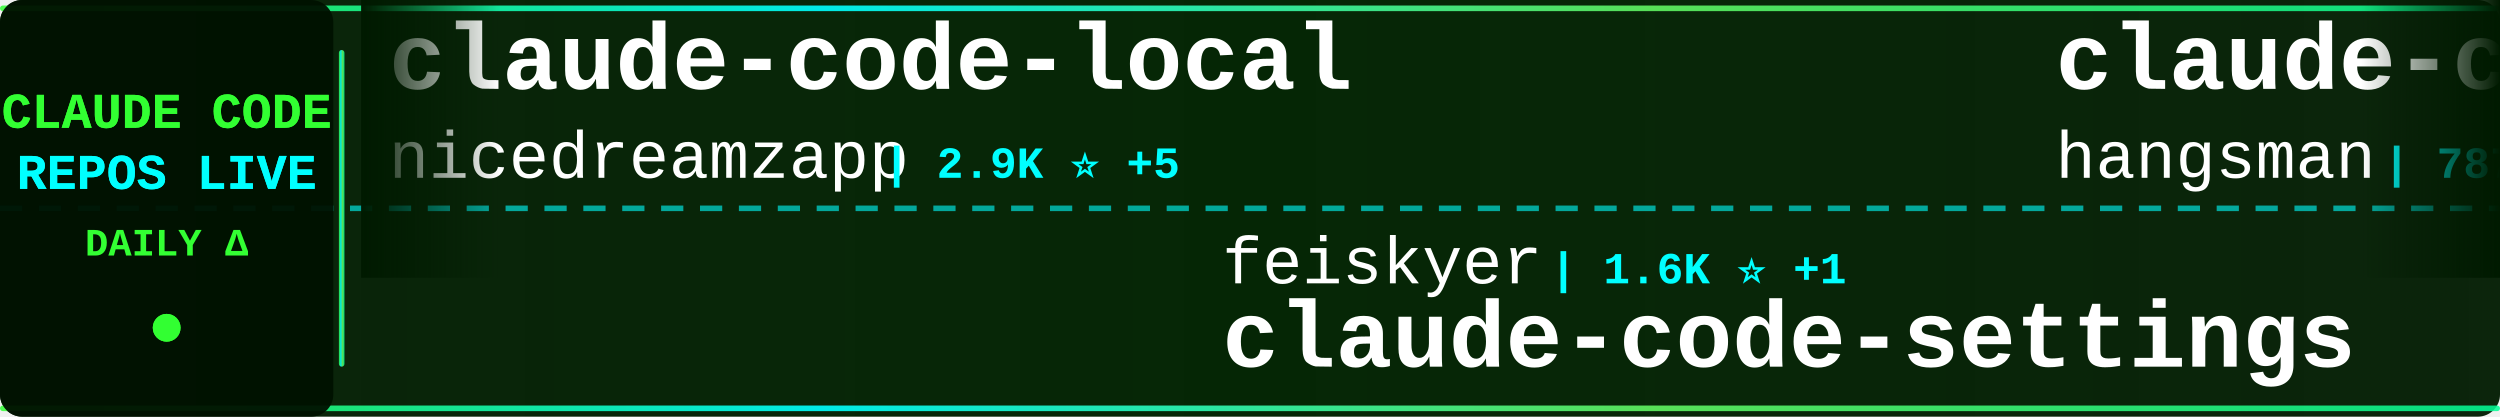
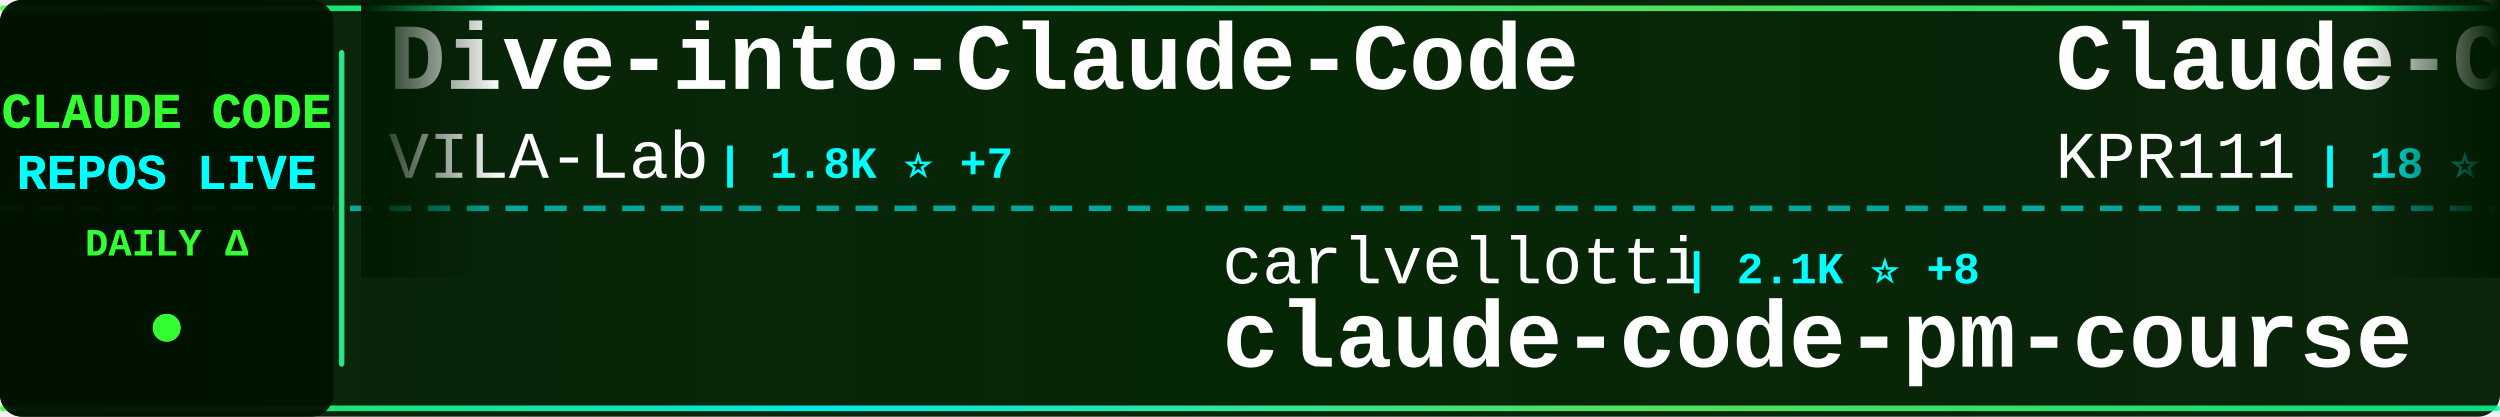
<svg xmlns="http://www.w3.org/2000/svg" width="900" height="150">
  <defs>
    <linearGradient id="tickerBg" x1="0%" y1="0%" x2="100%" y2="0%">
      <stop offset="0%" style="stop-color:#001a00;stop-opacity:0.95" />
      <stop offset="50%" style="stop-color:#002200;stop-opacity:0.98" />
      <stop offset="100%" style="stop-color:#001a00;stop-opacity:0.95" />
    </linearGradient>
    <linearGradient id="borderGrad" x1="0%" y1="0%" x2="100%" y2="0%">
      <stop offset="0%" style="stop-color:#33ff33;stop-opacity:0.85">
        <animate attributeName="stop-opacity" values="0.85;1;0.85" dur="2s" repeatCount="indefinite" />
      </stop>
      <stop offset="33%" style="stop-color:#00ffff;stop-opacity:0.9">
        <animate attributeName="stop-opacity" values="0.9;1;0.9" dur="2.2s" repeatCount="indefinite" />
      </stop>
      <stop offset="66%" style="stop-color:#66ff66;stop-opacity:0.85">
        <animate attributeName="stop-opacity" values="0.85;1;0.85" dur="1.8s" repeatCount="indefinite" />
      </stop>
      <stop offset="100%" style="stop-color:#00ff99;stop-opacity:0.85">
        <animate attributeName="stop-opacity" values="0.85;1;0.85" dur="2s" repeatCount="indefinite" />
      </stop>
    </linearGradient>
    <filter id="textGlow">
      <feGaussianBlur stdDeviation="0.1" result="coloredBlur" />
      <feMerge>
        <feMergeNode in="coloredBlur" />
        <feMergeNode in="SourceGraphic" />
      </feMerge>
    </filter>
    <filter id="metricGlow">
      <feGaussianBlur stdDeviation="0.2" result="coloredBlur" />
      <feMerge>
        <feMergeNode in="coloredBlur" />
        <feMergeNode in="SourceGraphic" />
      </feMerge>
    </filter>
    <linearGradient id="leftFade" x1="0%" y1="0%" x2="100%" y2="0%">
      <stop offset="0%" style="stop-color:#001a00;stop-opacity:1" />
      <stop offset="100%" style="stop-color:#001a00;stop-opacity:0" />
    </linearGradient>
    <linearGradient id="rightFade" x1="0%" y1="0%" x2="100%" y2="0%">
      <stop offset="0%" style="stop-color:#001a00;stop-opacity:0" />
      <stop offset="100%" style="stop-color:#001a00;stop-opacity:1" />
    </linearGradient>
  </defs>
  <rect width="900" height="150" fill="url(#tickerBg)" rx="8" />
  <rect x="0" y="2" width="900" height="2" fill="url(#borderGrad)" rx="1" />
  <rect x="0" y="146" width="900" height="2" fill="url(#borderGrad)" rx="1" />
  <line x1="0" y1="75" x2="900" y2="75" stroke="#00ffff" stroke-width="2" stroke-dasharray="8 6" opacity="0.6" />
  <rect x="0" y="0" width="120" height="150" fill="#001100" opacity="0.95" rx="8" />
  <text x="60" y="46" font-family="'Courier New', monospace" font-size="18" font-weight="bold" fill="#33ff33" text-anchor="middle" filter="url(#textGlow)">
    CLAUDE CODE
  </text>
  <text x="60" y="68" font-family="'Courier New', monospace" font-size="18" font-weight="bold" fill="#00ffff" text-anchor="middle" filter="url(#textGlow)">
    REPOS LIVE
  </text>
  <text x="60" y="92" font-family="'Courier New', monospace" font-size="14" font-weight="bold" fill="#33ff33" text-anchor="middle">
    DAILY Δ
  </text>
  <circle cx="60" cy="118" r="5" fill="#33ff33" filter="url(#metricGlow)">
    <animate attributeName="r" values="4;6;4" dur="1.5s" repeatCount="indefinite" />
    <animate attributeName="opacity" values="0.6;1;0.6" dur="1.5s" repeatCount="indefinite" />
  </circle>
  <rect x="122" y="18" width="2" height="114" fill="url(#borderGrad)" rx="1" />
  <clipPath id="tickerClip">
    <rect x="130" y="0" width="770" height="150" />
  </clipPath>
  <g clip-path="url(#tickerClip)">
    <g id="tickerItems">
      <animateTransform attributeName="transform" attributeType="XML" type="translate" from="0 0" to="-3000 0" dur="54s" repeatCount="indefinite" />
      <g transform="translate(0, 0)">
-         <text x="140" y="32" font-family="'Courier New', monospace" font-size="34" font-weight="bold" fill="#ffffff">claude-code-local</text>
-         <text x="140" y="64" font-family="'Courier New', monospace" font-size="24" font-weight="normal" fill="#ffffff" opacity="1.0">nicedreamzapp</text>
-         <text x="318" y="64" font-family="'Courier New', monospace" font-size="16" font-weight="bold" fill="#00ffff"> | 2.9K ⭐ +5</text>
+         <text x="140" y="32" font-family="'Courier New', monospace" font-size="34" font-weight="bold" fill="#ffffff">Dive-into-Claude-Code</text>
+         <text x="140" y="64" font-family="'Courier New', monospace" font-size="24" font-weight="normal" fill="#ffffff" opacity="1.0">VILA-Lab</text>
+         <text x="258" y="64" font-family="'Courier New', monospace" font-size="16" font-weight="bold" fill="#00ffff"> | 1.8K ⭐ +7</text>
      </g>
      <g transform="translate(300, 0)">
-         <text x="140" y="102" font-family="'Courier New', monospace" font-size="24" font-weight="normal" fill="#ffffff" opacity="1.0">feiskyer</text>
-         <text x="258" y="102" font-family="'Courier New', monospace" font-size="16" font-weight="bold" fill="#00ffff"> | 1.6K ⭐ +1</text>
-         <text x="140" y="132" font-family="'Courier New', monospace" font-size="34" font-weight="bold" fill="#ffffff">claude-code-settings</text>
+         <text x="140" y="102" font-family="'Courier New', monospace" font-size="24" font-weight="normal" fill="#ffffff" opacity="1.0">carlvellotti</text>
+         <text x="306" y="102" font-family="'Courier New', monospace" font-size="16" font-weight="bold" fill="#00ffff"> | 2.1K ⭐ +8</text>
+         <text x="140" y="132" font-family="'Courier New', monospace" font-size="34" font-weight="bold" fill="#ffffff">claude-code-pm-course</text>
      </g>
      <g transform="translate(600, 0)">
-         <text x="140" y="32" font-family="'Courier New', monospace" font-size="34" font-weight="bold" fill="#ffffff">claude-code-source</text>
-         <text x="140" y="64" font-family="'Courier New', monospace" font-size="24" font-weight="normal" fill="#ffffff" opacity="1.0">hangsman</text>
-         <text x="258" y="64" font-family="'Courier New', monospace" font-size="16" font-weight="bold" fill="#00ffff"> | 787 ⭐</text>
+         <text x="140" y="32" font-family="'Courier New', monospace" font-size="34" font-weight="bold" fill="#ffffff">Claude-Code</text>
+         <text x="140" y="64" font-family="'Courier New', monospace" font-size="24" font-weight="normal" fill="#ffffff" opacity="1.0">KPR111</text>
+         <text x="234" y="64" font-family="'Courier New', monospace" font-size="16" font-weight="bold" fill="#00ffff"> | 18 ⭐</text>
      </g>
      <g transform="translate(900, 0)">
-         <text x="140" y="102" font-family="'Courier New', monospace" font-size="24" font-weight="normal" fill="#ffffff" opacity="1.0">repowise-dev</text>
-         <text x="306" y="102" font-family="'Courier New', monospace" font-size="16" font-weight="bold" fill="#00ffff"> | 1.1K ⭐ +10</text>
-         <text x="140" y="132" font-family="'Courier New', monospace" font-size="34" font-weight="bold" fill="#ffffff">claude-code-prompts</text>
+         <text x="140" y="102" font-family="'Courier New', monospace" font-size="24" font-weight="normal" fill="#ffffff" opacity="1.0">wanshuiyin</text>
+         <text x="282" y="102" font-family="'Courier New', monospace" font-size="16" font-weight="bold" fill="#00ffff"> | 13.0K ⭐ +33</text>
+         <text x="140" y="132" font-family="'Courier New', monospace" font-size="34" font-weight="bold" fill="#ffffff">Auto-claude-code-researc...</text>
      </g>
      <g transform="translate(1200, 0)">
-         <text x="140" y="32" font-family="'Courier New', monospace" font-size="34" font-weight="bold" fill="#ffffff">Claude-Code</text>
-         <text x="140" y="64" font-family="'Courier New', monospace" font-size="24" font-weight="normal" fill="#ffffff" opacity="1.0">pengchengneo</text>
-         <text x="306" y="64" font-family="'Courier New', monospace" font-size="16" font-weight="bold" fill="#00ffff"> | 1.6K ⭐ +8</text>
-       </g>
-       <g transform="translate(1500, 0)">
-         <text x="140" y="102" font-family="'Courier New', monospace" font-size="24" font-weight="normal" fill="#ffffff" opacity="1.0">JrCx7scC</text>
-         <text x="258" y="102" font-family="'Courier New', monospace" font-size="16" font-weight="bold" fill="#00ffff"> | 371 ⭐</text>
-         <text x="140" y="132" font-family="'Courier New', monospace" font-size="34" font-weight="bold" fill="#ffffff">claude-code-source</text>
-       </g>
-       <g transform="translate(1800, 0)">
        <text x="140" y="32" font-family="'Courier New', monospace" font-size="34" font-weight="bold" fill="#ffffff">Claude-code</text>
        <text x="140" y="64" font-family="'Courier New', monospace" font-size="24" font-weight="normal" fill="#ffffff" opacity="1.0">zstmfhy</text>
        <text x="246" y="64" font-family="'Courier New', monospace" font-size="16" font-weight="bold" fill="#00ffff"> | 190 ⭐</text>
      </g>
+       <g transform="translate(1500, 0)">
+         <text x="140" y="102" font-family="'Courier New', monospace" font-size="24" font-weight="normal" fill="#ffffff" opacity="1.0">Yeachan-Heo</text>
+         <text x="294" y="102" font-family="'Courier New', monospace" font-size="16" font-weight="bold" fill="#00ffff"> | 37.4K ⭐ +65</text>
+         <text x="140" y="132" font-family="'Courier New', monospace" font-size="34" font-weight="bold" fill="#ffffff">oh-my-claudecode</text>
+       </g>
+       <g transform="translate(1800, 0)">
+         <text x="140" y="32" font-family="'Courier New', monospace" font-size="34" font-weight="bold" fill="#ffffff">claude-code-from-source</text>
+         <text x="140" y="64" font-family="'Courier New', monospace" font-size="24" font-weight="normal" fill="#ffffff" opacity="1.0">alejandrobalderas</text>
+         <text x="366" y="64" font-family="'Courier New', monospace" font-size="16" font-weight="bold" fill="#00ffff"> | 2.4K ⭐ +14</text>
+       </g>
      <g transform="translate(2100, 0)">
-         <text x="140" y="102" font-family="'Courier New', monospace" font-size="24" font-weight="normal" fill="#ffffff" opacity="1.0">Windy3f3f3f3f</text>
-         <text x="318" y="102" font-family="'Courier New', monospace" font-size="16" font-weight="bold" fill="#00ffff"> | 3.0K ⭐ +12</text>
-         <text x="140" y="132" font-family="'Courier New', monospace" font-size="34" font-weight="bold" fill="#ffffff">how-claude-code-works</text>
+         <text x="140" y="102" font-family="'Courier New', monospace" font-size="24" font-weight="normal" fill="#ffffff" opacity="1.0">musistudio</text>
+         <text x="282" y="102" font-family="'Courier New', monospace" font-size="16" font-weight="bold" fill="#00ffff"> | 35.5K ⭐ +39</text>
+         <text x="140" y="132" font-family="'Courier New', monospace" font-size="34" font-weight="bold" fill="#ffffff">claude-code-router</text>
      </g>
      <g transform="translate(2400, 0)">
+         <text x="140" y="32" font-family="'Courier New', monospace" font-size="34" font-weight="bold" fill="#ffffff">claude-code-base-action</text>
+         <text x="140" y="64" font-family="'Courier New', monospace" font-size="24" font-weight="normal" fill="#ffffff" opacity="1.0">anthropics</text>
+         <text x="282" y="64" font-family="'Courier New', monospace" font-size="16" font-weight="bold" fill="#00ffff"> | 892 ⭐ +2</text>
+       </g>
+       <g transform="translate(2700, 0)">
+         <text x="140" y="102" font-family="'Courier New', monospace" font-size="24" font-weight="normal" fill="#ffffff" opacity="1.0">LING71671</text>
+         <text x="270" y="102" font-family="'Courier New', monospace" font-size="16" font-weight="bold" fill="#00ffff"> | 906 ⭐</text>
+         <text x="140" y="132" font-family="'Courier New', monospace" font-size="34" font-weight="bold" fill="#ffffff">Open-ClaudeCode</text>
+       </g>
+       <g transform="translate(3000, 0)">
        <text x="140" y="32" font-family="'Courier New', monospace" font-size="34" font-weight="bold" fill="#ffffff">Dive-into-Claude-Code</text>
        <text x="140" y="64" font-family="'Courier New', monospace" font-size="24" font-weight="normal" fill="#ffffff" opacity="1.0">VILA-Lab</text>
-         <text x="258" y="64" font-family="'Courier New', monospace" font-size="16" font-weight="bold" fill="#00ffff"> | 1.8K ⭐ +8</text>
-       </g>
-       <g transform="translate(2700, 0)">
-         <text x="140" y="102" font-family="'Courier New', monospace" font-size="24" font-weight="normal" fill="#ffffff" opacity="1.0">FlorianBruniaux</text>
-         <text x="342" y="102" font-family="'Courier New', monospace" font-size="16" font-weight="bold" fill="#00ffff"> | 5.3K ⭐ +16</text>
-         <text x="140" y="132" font-family="'Courier New', monospace" font-size="34" font-weight="bold" fill="#ffffff">claude-code-ultimate-gui...</text>
-       </g>
-       <g transform="translate(3000, 0)">
-         <text x="140" y="32" font-family="'Courier New', monospace" font-size="34" font-weight="bold" fill="#ffffff">claude-code-local</text>
-         <text x="140" y="64" font-family="'Courier New', monospace" font-size="24" font-weight="normal" fill="#ffffff" opacity="1.0">nicedreamzapp</text>
-         <text x="318" y="64" font-family="'Courier New', monospace" font-size="16" font-weight="bold" fill="#00ffff"> | 2.9K ⭐ +5</text>
+         <text x="258" y="64" font-family="'Courier New', monospace" font-size="16" font-weight="bold" fill="#00ffff"> | 1.8K ⭐ +7</text>
      </g>
      <g transform="translate(3300, 0)">
-         <text x="140" y="102" font-family="'Courier New', monospace" font-size="24" font-weight="normal" fill="#ffffff" opacity="1.0">feiskyer</text>
-         <text x="258" y="102" font-family="'Courier New', monospace" font-size="16" font-weight="bold" fill="#00ffff"> | 1.6K ⭐ +1</text>
-         <text x="140" y="132" font-family="'Courier New', monospace" font-size="34" font-weight="bold" fill="#ffffff">claude-code-settings</text>
+         <text x="140" y="102" font-family="'Courier New', monospace" font-size="24" font-weight="normal" fill="#ffffff" opacity="1.0">carlvellotti</text>
+         <text x="306" y="102" font-family="'Courier New', monospace" font-size="16" font-weight="bold" fill="#00ffff"> | 2.1K ⭐ +8</text>
+         <text x="140" y="132" font-family="'Courier New', monospace" font-size="34" font-weight="bold" fill="#ffffff">claude-code-pm-course</text>
      </g>
      <g transform="translate(3600, 0)">
-         <text x="140" y="32" font-family="'Courier New', monospace" font-size="34" font-weight="bold" fill="#ffffff">claude-code-source</text>
-         <text x="140" y="64" font-family="'Courier New', monospace" font-size="24" font-weight="normal" fill="#ffffff" opacity="1.0">hangsman</text>
-         <text x="258" y="64" font-family="'Courier New', monospace" font-size="16" font-weight="bold" fill="#00ffff"> | 787 ⭐</text>
+         <text x="140" y="32" font-family="'Courier New', monospace" font-size="34" font-weight="bold" fill="#ffffff">Claude-Code</text>
+         <text x="140" y="64" font-family="'Courier New', monospace" font-size="24" font-weight="normal" fill="#ffffff" opacity="1.0">KPR111</text>
+         <text x="234" y="64" font-family="'Courier New', monospace" font-size="16" font-weight="bold" fill="#00ffff"> | 18 ⭐</text>
      </g>
      <g transform="translate(3900, 0)">
-         <text x="140" y="102" font-family="'Courier New', monospace" font-size="24" font-weight="normal" fill="#ffffff" opacity="1.0">repowise-dev</text>
-         <text x="306" y="102" font-family="'Courier New', monospace" font-size="16" font-weight="bold" fill="#00ffff"> | 1.1K ⭐ +10</text>
-         <text x="140" y="132" font-family="'Courier New', monospace" font-size="34" font-weight="bold" fill="#ffffff">claude-code-prompts</text>
+         <text x="140" y="102" font-family="'Courier New', monospace" font-size="24" font-weight="normal" fill="#ffffff" opacity="1.0">wanshuiyin</text>
+         <text x="282" y="102" font-family="'Courier New', monospace" font-size="16" font-weight="bold" fill="#00ffff"> | 13.0K ⭐ +33</text>
+         <text x="140" y="132" font-family="'Courier New', monospace" font-size="34" font-weight="bold" fill="#ffffff">Auto-claude-code-researc...</text>
      </g>
    </g>
  </g>
  <rect x="130" y="0" width="50" height="100" fill="url(#leftFade)" />
  <rect x="850" y="0" width="50" height="100" fill="url(#rightFade)" />
</svg>
